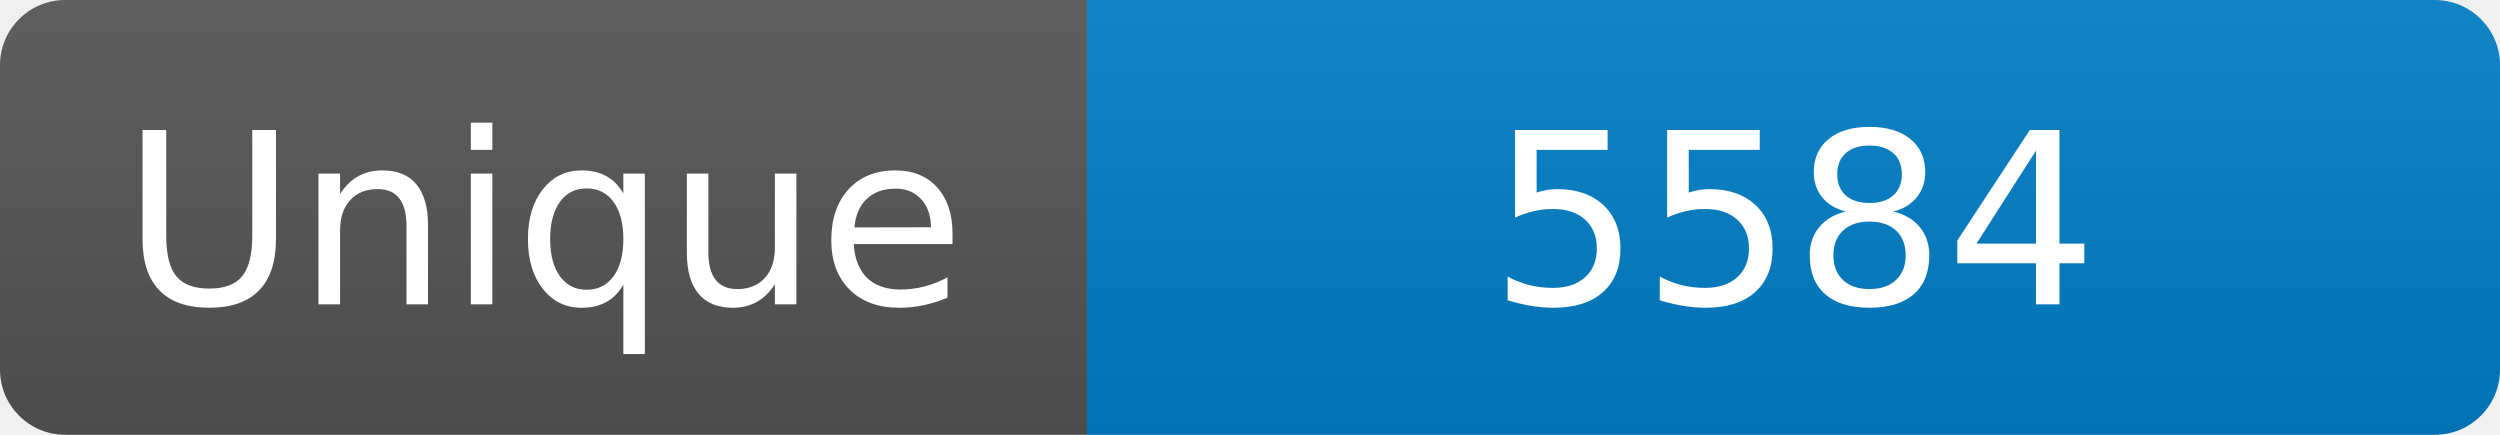
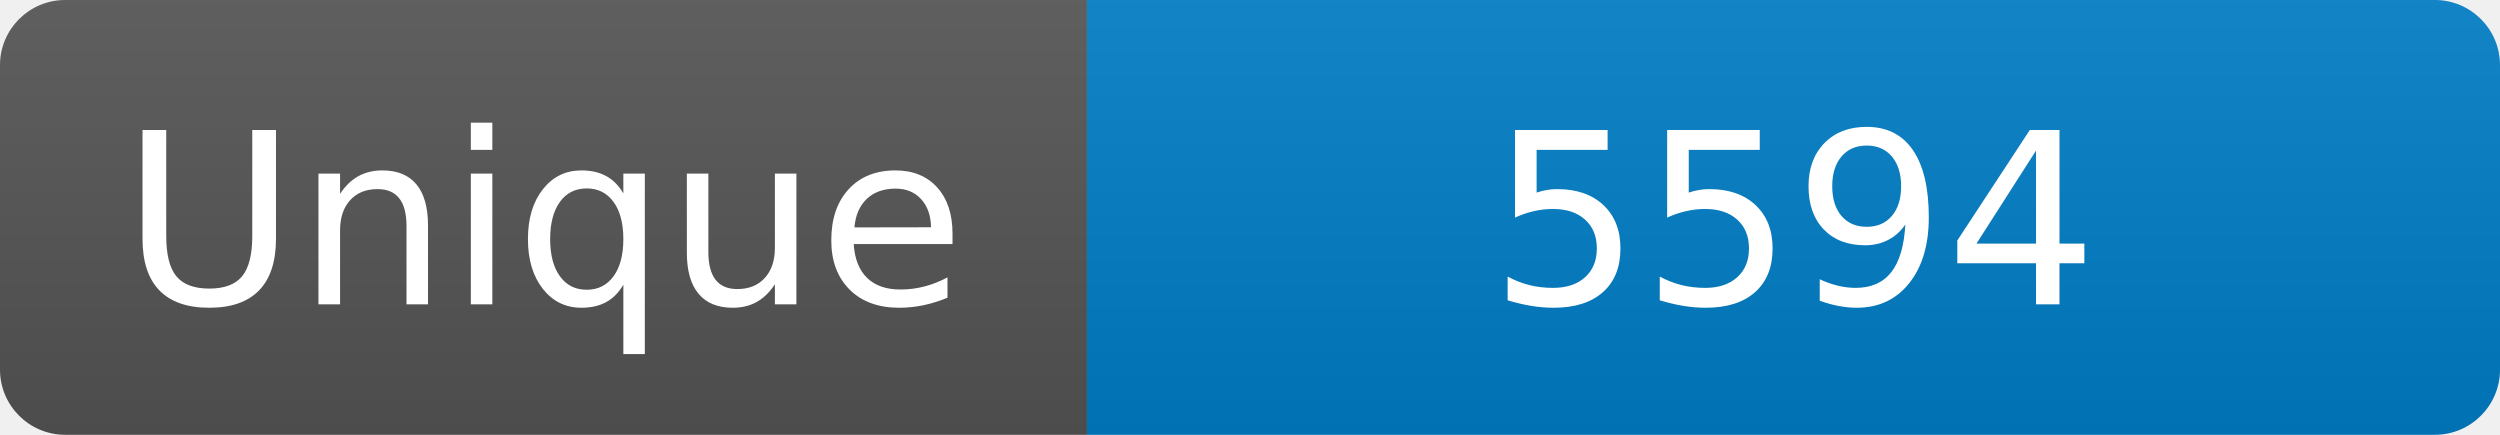
<svg xmlns="http://www.w3.org/2000/svg" width="115" height="20" role="img" aria-label="Maintained?: yes">
  <linearGradient id="s" x2="0" y2="100%">
    <stop offset="0" stop-color="#bbb" stop-opacity=".1" />
    <stop offset="1" stop-opacity=".1" />
  </linearGradient>
  <clipPath id="r">
    <rect width="115" height="20" rx="3" fill="#fff" />
  </clipPath>
  <g clip-path="url(#r)">
    <rect width="50" height="20" fill="#555" />
    <rect x="50" width="160" height="20" fill="#007ec6" />
    <rect width="115" height="20" fill="url(#s)" />
  </g>
  <g fill="#fff" text-anchor="middle" font-family="Verdana,Geneva,DejaVu Sans,sans-serif" font-size="110">
    <text x="250" y="140" transform="scale(.1)" fill="#fff">Unique</text>
-     <text x="825" y="140" transform="scale(.1)" fill="#fff">5584</text>
+     <text x="825" y="140" transform="scale(.1)" fill="#fff">5594</text>
  </g>
</svg>
